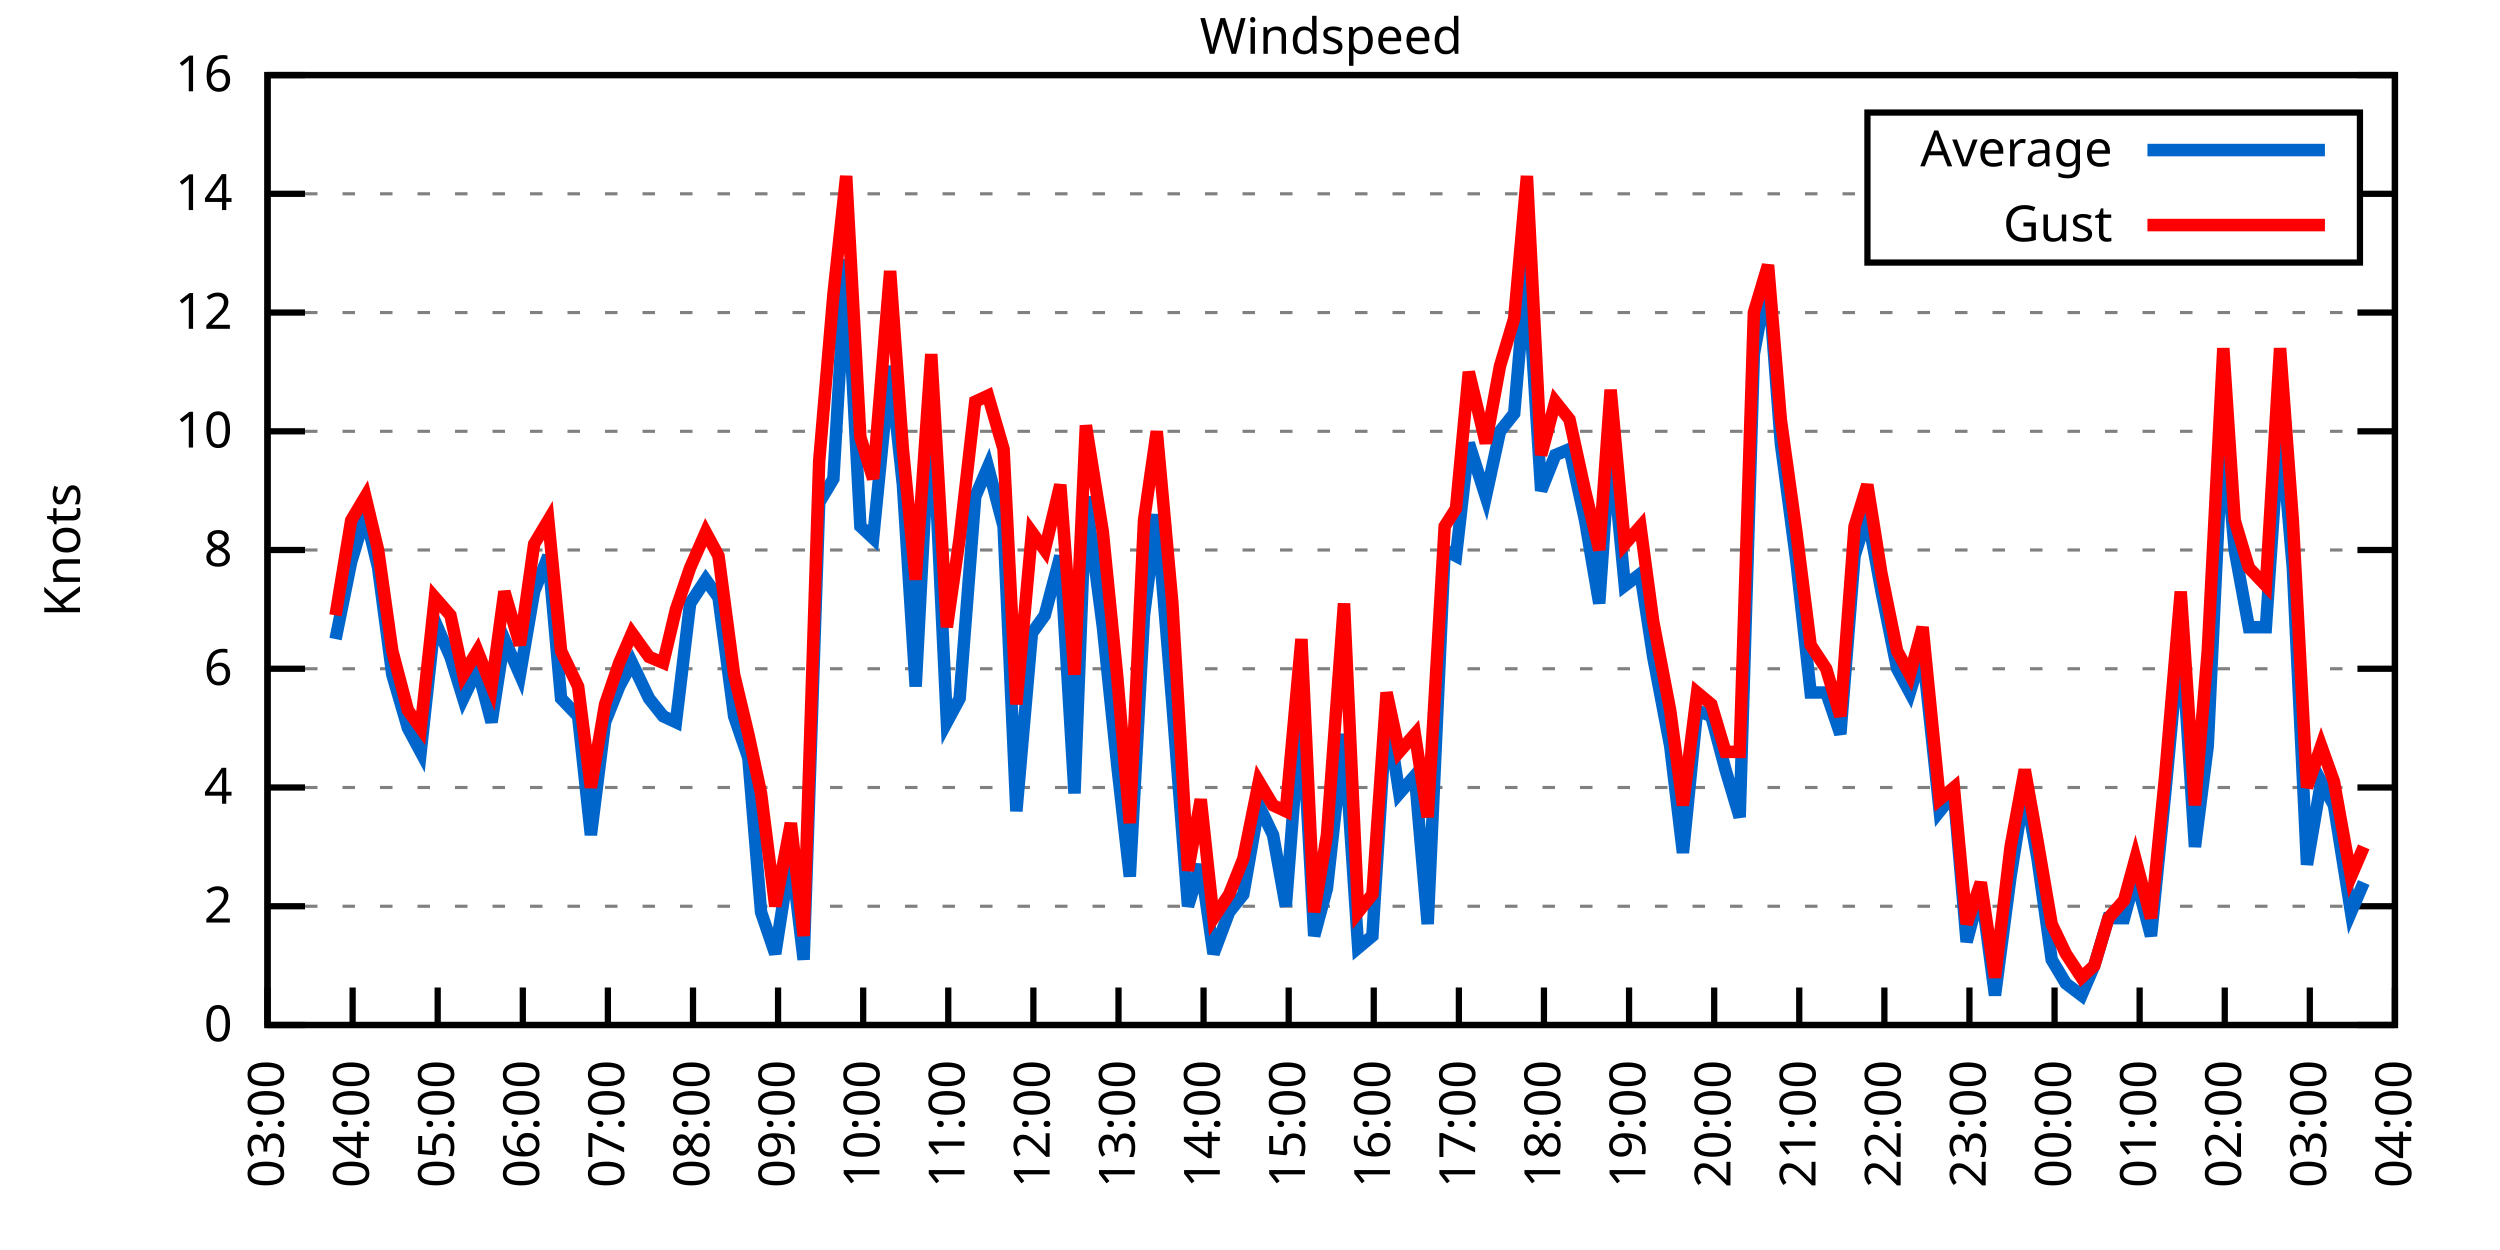
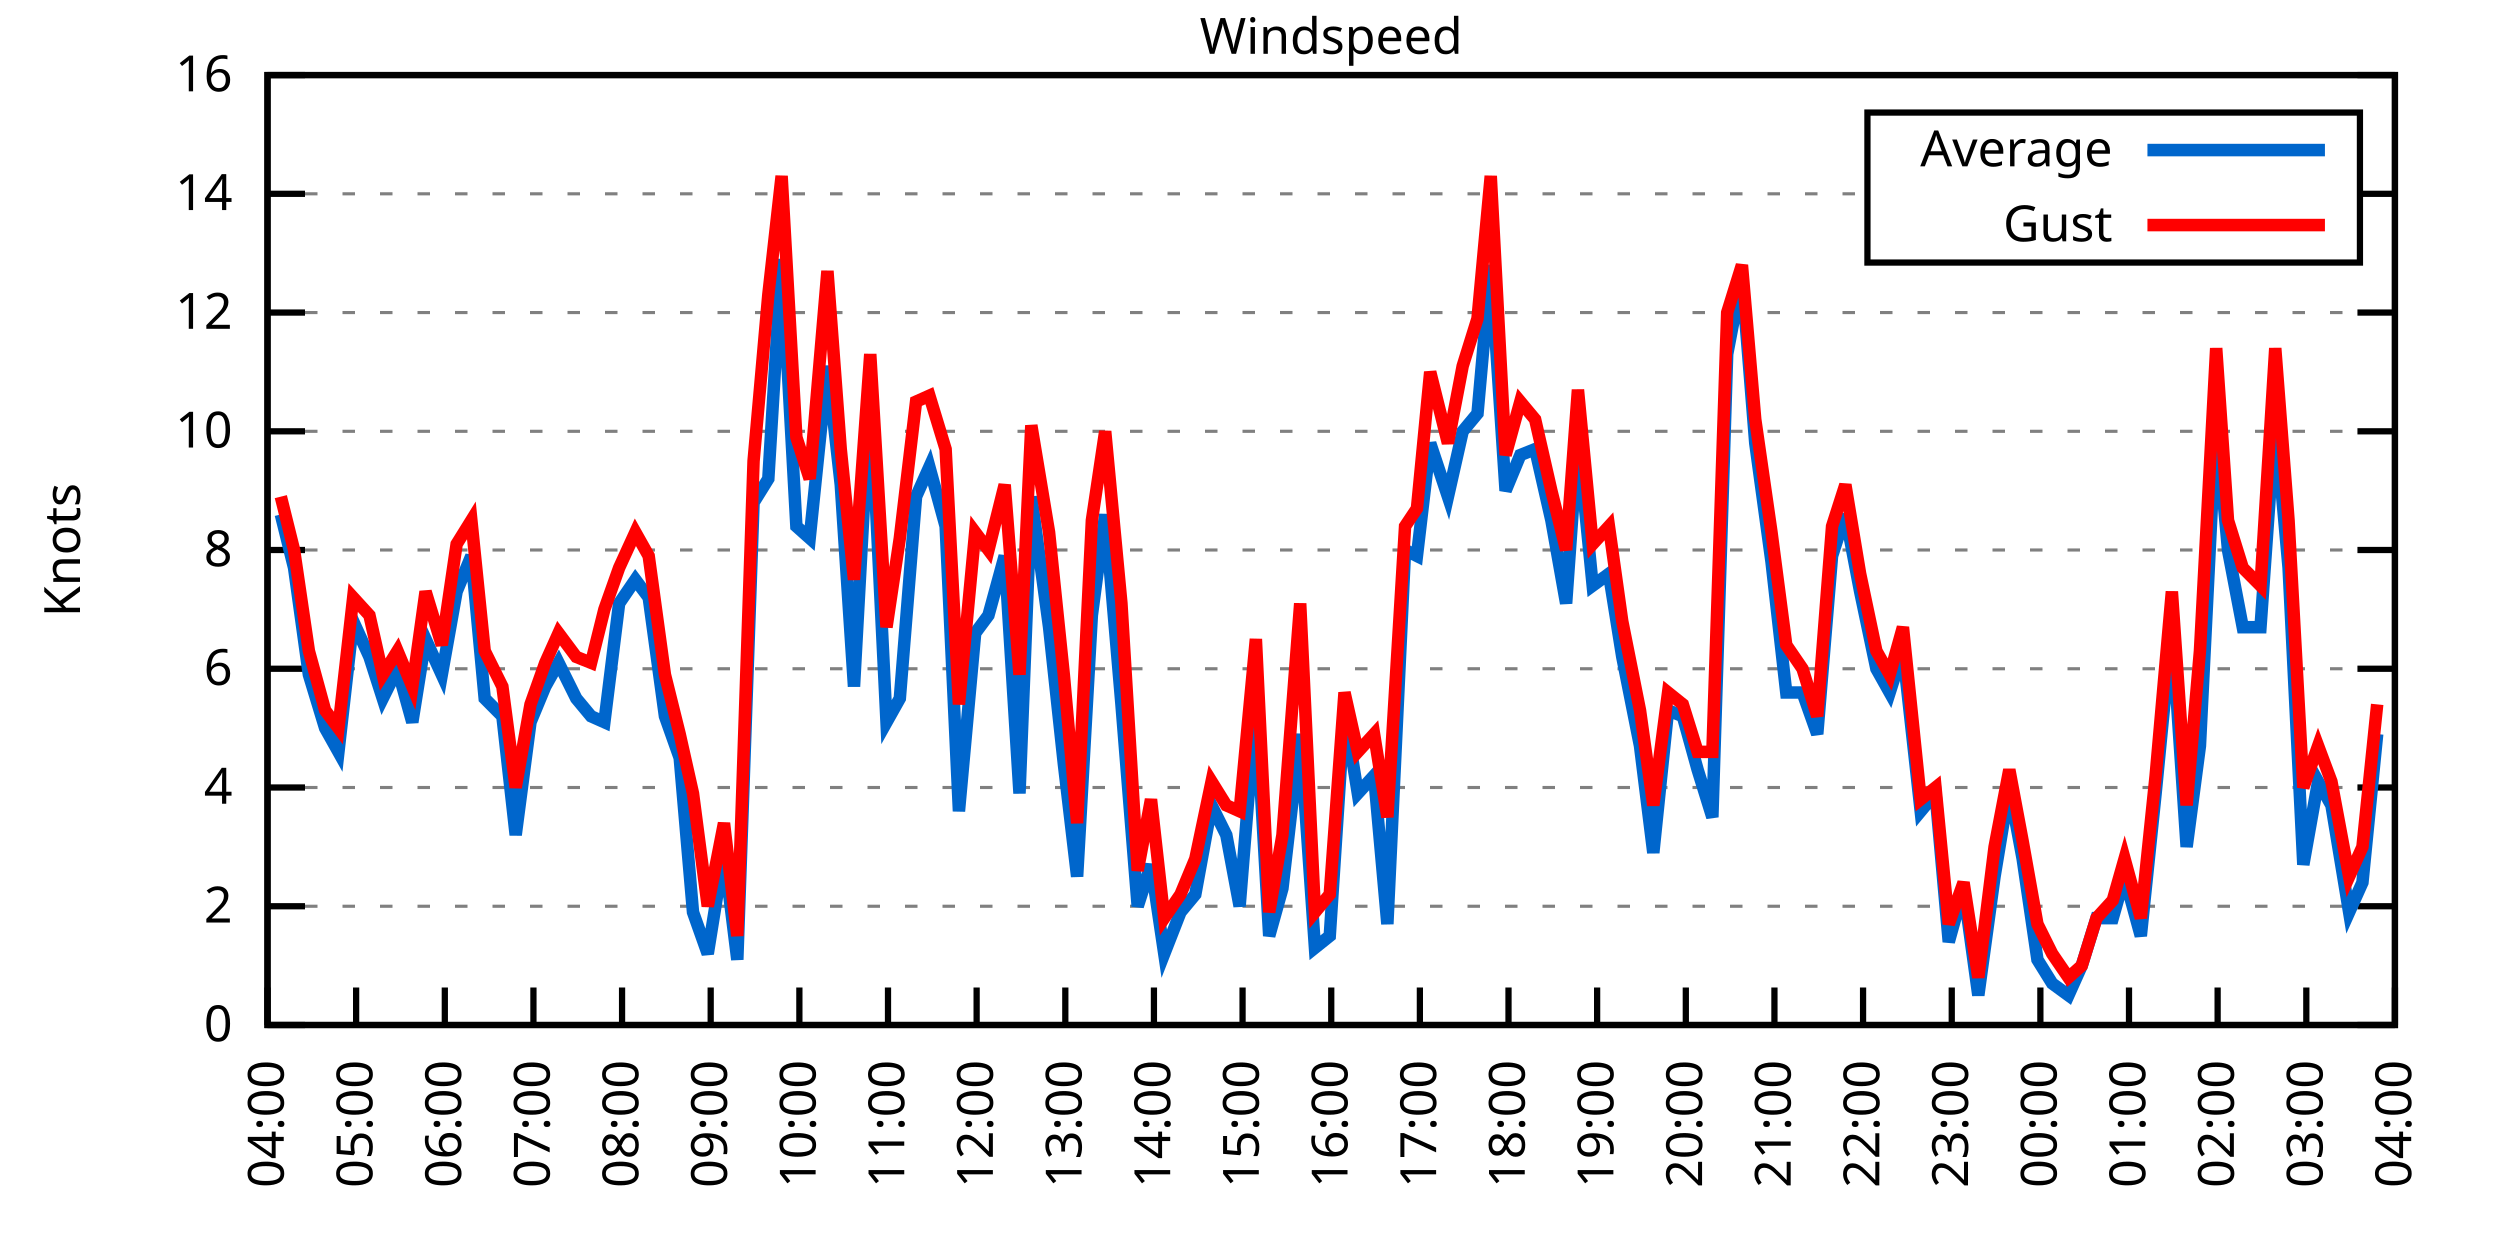
<svg xmlns="http://www.w3.org/2000/svg" xmlns:xlink="http://www.w3.org/1999/xlink" width="400" height="200" viewBox="0 0 400 200">
  <g id="gnuplot_canvas">
    <rect x="0" y="0" width="400" height="200" fill="none" />
    <defs>
      <circle id="gpDot" r="0.5" stroke-width="0.5" stroke="currentColor" />
      <path id="gpPt0" stroke-width="0.333" stroke="currentColor" d="M-1,0 h2 M0,-1 v2" />
      <path id="gpPt1" stroke-width="0.333" stroke="currentColor" d="M-1,-1 L1,1 M1,-1 L-1,1" />
      <path id="gpPt2" stroke-width="0.333" stroke="currentColor" d="M-1,0 L1,0 M0,-1 L0,1 M-1,-1 L1,1 M-1,1 L1,-1" />
      <rect id="gpPt3" stroke-width="0.333" stroke="currentColor" x="-1" y="-1" width="2" height="2" />
      <rect id="gpPt4" stroke-width="0.333" stroke="currentColor" fill="currentColor" x="-1" y="-1" width="2" height="2" />
      <circle id="gpPt5" stroke-width="0.333" stroke="currentColor" cx="0" cy="0" r="1" />
      <use xlink:href="#gpPt5" id="gpPt6" fill="currentColor" stroke="none" />
      <path id="gpPt7" stroke-width="0.333" stroke="currentColor" d="M0,-1.33 L-1.33,0.67 L1.33,0.67 z" />
      <use xlink:href="#gpPt7" id="gpPt8" fill="currentColor" stroke="none" />
      <use xlink:href="#gpPt7" id="gpPt9" stroke="currentColor" transform="rotate(180)" />
      <use xlink:href="#gpPt9" id="gpPt10" fill="currentColor" stroke="none" />
      <use xlink:href="#gpPt3" id="gpPt11" stroke="currentColor" transform="rotate(45)" />
      <use xlink:href="#gpPt11" id="gpPt12" fill="currentColor" stroke="none" />
      <path id="gpPt13" stroke-width="0.333" stroke="currentColor" d="M0,1.330 L1.265,0.411 L0.782,-1.067 L-0.782,-1.076 L-1.265,0.411 z" />
      <use xlink:href="#gpPt13" id="gpPt14" fill="currentColor" stroke="none" />
      <filter id="textbox" filterUnits="objectBoundingBox" x="0" y="0" height="1" width="1">
        <feFlood flood-color="white" flood-opacity="1" result="bgnd" />
        <feComposite in="SourceGraphic" in2="bgnd" operator="atop" />
      </filter>
      <filter id="greybox" filterUnits="objectBoundingBox" x="0" y="0" height="1" width="1">
        <feFlood flood-color="lightgrey" flood-opacity="1" result="grey" />
        <feComposite in="SourceGraphic" in2="grey" operator="atop" />
      </filter>
    </defs>
    <g fill="none" color="white" stroke="currentColor" stroke-width="1.00" stroke-linecap="butt" stroke-linejoin="miter">
</g>
    <g fill="none" color="black" stroke="currentColor" stroke-width="1.00" stroke-linecap="butt" stroke-linejoin="miter">
      <g stroke="none" shape-rendering="crispEdges">
        <polygon fill="rgb(255, 255, 255)" points="42.80,164.00 383.18,164.00 383.18,12.02 42.80,12.02 " />
      </g>
    </g>
    <g fill="none" color="black" stroke="currentColor" stroke-width="1.00" stroke-linecap="butt" stroke-linejoin="miter">
</g>
    <g fill="none" color="black" stroke="black" stroke-width="0.50" stroke-linecap="butt" stroke-linejoin="miter">
</g>
    <g fill="none" color="gray" stroke="currentColor" stroke-width="0.50" stroke-linecap="butt" stroke-linejoin="miter">
      <path stroke="gray" stroke-dasharray="2,4" class="gridline" d="M42.80,164.00 L383.19,164.00  " />
    </g>
    <g fill="none" color="gray" stroke="gray" stroke-width="1.00" stroke-linecap="butt" stroke-linejoin="miter">
</g>
    <g fill="none" color="black" stroke="currentColor" stroke-width="1.00" stroke-linecap="butt" stroke-linejoin="miter">
      <path stroke="black" d="M42.80,164.00 L48.80,164.00 M383.19,164.00 L377.19,164.00  " />
      <g transform="translate(37.20,166.60)" stroke="none" fill="black" font-family="Sans" font-size="8.00" text-anchor="end">
        <text>
          <tspan font-family="Sans"> 0</tspan>
        </text>
      </g>
    </g>
    <g fill="none" color="black" stroke="currentColor" stroke-width="1.00" stroke-linecap="butt" stroke-linejoin="miter">
</g>
    <g fill="none" color="black" stroke="black" stroke-width="0.50" stroke-linecap="butt" stroke-linejoin="miter">
</g>
    <g fill="none" color="gray" stroke="currentColor" stroke-width="0.50" stroke-linecap="butt" stroke-linejoin="miter">
      <path stroke="gray" stroke-dasharray="2,4" class="gridline" d="M42.80,145.00 L383.19,145.00  " />
    </g>
    <g fill="none" color="gray" stroke="gray" stroke-width="1.00" stroke-linecap="butt" stroke-linejoin="miter">
</g>
    <g fill="none" color="black" stroke="currentColor" stroke-width="1.00" stroke-linecap="butt" stroke-linejoin="miter">
      <path stroke="black" d="M42.80,145.00 L48.80,145.00 M383.19,145.00 L377.19,145.00  " />
      <g transform="translate(37.20,147.60)" stroke="none" fill="black" font-family="Sans" font-size="8.00" text-anchor="end">
        <text>
          <tspan font-family="Sans"> 2</tspan>
        </text>
      </g>
    </g>
    <g fill="none" color="black" stroke="currentColor" stroke-width="1.00" stroke-linecap="butt" stroke-linejoin="miter">
</g>
    <g fill="none" color="black" stroke="black" stroke-width="0.50" stroke-linecap="butt" stroke-linejoin="miter">
</g>
    <g fill="none" color="gray" stroke="currentColor" stroke-width="0.50" stroke-linecap="butt" stroke-linejoin="miter">
      <path stroke="gray" stroke-dasharray="2,4" class="gridline" d="M42.80,126.00 L383.19,126.00  " />
    </g>
    <g fill="none" color="gray" stroke="gray" stroke-width="1.00" stroke-linecap="butt" stroke-linejoin="miter">
</g>
    <g fill="none" color="black" stroke="currentColor" stroke-width="1.00" stroke-linecap="butt" stroke-linejoin="miter">
      <path stroke="black" d="M42.80,126.00 L48.80,126.00 M383.19,126.00 L377.19,126.00  " />
      <g transform="translate(37.20,128.60)" stroke="none" fill="black" font-family="Sans" font-size="8.00" text-anchor="end">
        <text>
          <tspan font-family="Sans"> 4</tspan>
        </text>
      </g>
    </g>
    <g fill="none" color="black" stroke="currentColor" stroke-width="1.00" stroke-linecap="butt" stroke-linejoin="miter">
</g>
    <g fill="none" color="black" stroke="black" stroke-width="0.50" stroke-linecap="butt" stroke-linejoin="miter">
</g>
    <g fill="none" color="gray" stroke="currentColor" stroke-width="0.50" stroke-linecap="butt" stroke-linejoin="miter">
      <path stroke="gray" stroke-dasharray="2,4" class="gridline" d="M42.80,107.00 L383.19,107.00  " />
    </g>
    <g fill="none" color="gray" stroke="gray" stroke-width="1.00" stroke-linecap="butt" stroke-linejoin="miter">
</g>
    <g fill="none" color="black" stroke="currentColor" stroke-width="1.00" stroke-linecap="butt" stroke-linejoin="miter">
      <path stroke="black" d="M42.80,107.00 L48.80,107.00 M383.19,107.00 L377.19,107.00  " />
      <g transform="translate(37.20,109.60)" stroke="none" fill="black" font-family="Sans" font-size="8.00" text-anchor="end">
        <text>
          <tspan font-family="Sans"> 6</tspan>
        </text>
      </g>
    </g>
    <g fill="none" color="black" stroke="currentColor" stroke-width="1.00" stroke-linecap="butt" stroke-linejoin="miter">
</g>
    <g fill="none" color="black" stroke="black" stroke-width="0.50" stroke-linecap="butt" stroke-linejoin="miter">
</g>
    <g fill="none" color="gray" stroke="currentColor" stroke-width="0.50" stroke-linecap="butt" stroke-linejoin="miter">
      <path stroke="gray" stroke-dasharray="2,4" class="gridline" d="M42.80,88.00 L383.19,88.00  " />
    </g>
    <g fill="none" color="gray" stroke="gray" stroke-width="1.00" stroke-linecap="butt" stroke-linejoin="miter">
</g>
    <g fill="none" color="black" stroke="currentColor" stroke-width="1.00" stroke-linecap="butt" stroke-linejoin="miter">
      <path stroke="black" d="M42.80,88.00 L48.80,88.00 M383.19,88.00 L377.19,88.00  " />
      <g transform="translate(37.20,90.60)" stroke="none" fill="black" font-family="Sans" font-size="8.00" text-anchor="end">
        <text>
          <tspan font-family="Sans"> 8</tspan>
        </text>
      </g>
    </g>
    <g fill="none" color="black" stroke="currentColor" stroke-width="1.00" stroke-linecap="butt" stroke-linejoin="miter">
</g>
    <g fill="none" color="black" stroke="black" stroke-width="0.50" stroke-linecap="butt" stroke-linejoin="miter">
</g>
    <g fill="none" color="gray" stroke="currentColor" stroke-width="0.50" stroke-linecap="butt" stroke-linejoin="miter">
      <path stroke="gray" stroke-dasharray="2,4" class="gridline" d="M42.80,69.01 L383.19,69.01  " />
    </g>
    <g fill="none" color="gray" stroke="gray" stroke-width="1.00" stroke-linecap="butt" stroke-linejoin="miter">
</g>
    <g fill="none" color="black" stroke="currentColor" stroke-width="1.00" stroke-linecap="butt" stroke-linejoin="miter">
      <path stroke="black" d="M42.80,69.01 L48.80,69.01 M383.19,69.01 L377.19,69.01  " />
      <g transform="translate(37.20,71.61)" stroke="none" fill="black" font-family="Sans" font-size="8.00" text-anchor="end">
        <text>
          <tspan font-family="Sans"> 10</tspan>
        </text>
      </g>
    </g>
    <g fill="none" color="black" stroke="currentColor" stroke-width="1.00" stroke-linecap="butt" stroke-linejoin="miter">
</g>
    <g fill="none" color="black" stroke="black" stroke-width="0.50" stroke-linecap="butt" stroke-linejoin="miter">
</g>
    <g fill="none" color="gray" stroke="currentColor" stroke-width="0.50" stroke-linecap="butt" stroke-linejoin="miter">
      <path stroke="gray" stroke-dasharray="2,4" class="gridline" d="M42.80,50.01 L383.19,50.01  " />
    </g>
    <g fill="none" color="gray" stroke="gray" stroke-width="1.00" stroke-linecap="butt" stroke-linejoin="miter">
</g>
    <g fill="none" color="black" stroke="currentColor" stroke-width="1.00" stroke-linecap="butt" stroke-linejoin="miter">
      <path stroke="black" d="M42.80,50.01 L48.80,50.01 M383.19,50.01 L377.19,50.01  " />
      <g transform="translate(37.20,52.61)" stroke="none" fill="black" font-family="Sans" font-size="8.00" text-anchor="end">
        <text>
          <tspan font-family="Sans"> 12</tspan>
        </text>
      </g>
    </g>
    <g fill="none" color="black" stroke="currentColor" stroke-width="1.00" stroke-linecap="butt" stroke-linejoin="miter">
</g>
    <g fill="none" color="black" stroke="black" stroke-width="0.50" stroke-linecap="butt" stroke-linejoin="miter">
</g>
    <g fill="none" color="gray" stroke="currentColor" stroke-width="0.50" stroke-linecap="butt" stroke-linejoin="miter">
      <path stroke="gray" stroke-dasharray="2,4" class="gridline" d="M42.80,31.01 L298.79,31.01 M377.59,31.01 L383.19,31.01  " />
    </g>
    <g fill="none" color="gray" stroke="gray" stroke-width="1.00" stroke-linecap="butt" stroke-linejoin="miter">
</g>
    <g fill="none" color="black" stroke="currentColor" stroke-width="1.00" stroke-linecap="butt" stroke-linejoin="miter">
      <path stroke="black" d="M42.80,31.01 L48.80,31.01 M383.19,31.01 L377.19,31.01  " />
      <g transform="translate(37.20,33.61)" stroke="none" fill="black" font-family="Sans" font-size="8.00" text-anchor="end">
        <text>
          <tspan font-family="Sans"> 14</tspan>
        </text>
      </g>
    </g>
    <g fill="none" color="black" stroke="currentColor" stroke-width="1.00" stroke-linecap="butt" stroke-linejoin="miter">
</g>
    <g fill="none" color="black" stroke="black" stroke-width="0.50" stroke-linecap="butt" stroke-linejoin="miter">
</g>
    <g fill="none" color="gray" stroke="currentColor" stroke-width="0.50" stroke-linecap="butt" stroke-linejoin="miter">
      <path stroke="gray" stroke-dasharray="2,4" class="gridline" d="M42.80,12.01 L383.19,12.01  " />
    </g>
    <g fill="none" color="gray" stroke="gray" stroke-width="1.00" stroke-linecap="butt" stroke-linejoin="miter">
</g>
    <g fill="none" color="black" stroke="currentColor" stroke-width="1.00" stroke-linecap="butt" stroke-linejoin="miter">
      <path stroke="black" d="M42.80,12.01 L48.80,12.01 M383.19,12.01 L377.19,12.01  " />
      <g transform="translate(37.20,14.61)" stroke="none" fill="black" font-family="Sans" font-size="8.00" text-anchor="end">
        <text>
          <tspan font-family="Sans"> 16</tspan>
        </text>
      </g>
    </g>
    <g fill="none" color="black" stroke="currentColor" stroke-width="1.00" stroke-linecap="butt" stroke-linejoin="miter">
      <path stroke="black" d="M42.80,164.00 L42.80,158.00  " />
      <g transform="translate(45.40,169.60) rotate(270.00)" stroke="none" fill="black" font-family="Sans" font-size="8.00" text-anchor="end">
        <text>
-           <tspan font-family="Sans">03:00</tspan>
-         </text>
-       </g>
-     </g>
-     <g fill="none" color="black" stroke="currentColor" stroke-width="1.00" stroke-linecap="butt" stroke-linejoin="miter">
-       <path stroke="black" d="M56.42,164.00 L56.42,158.00  " />
-       <g transform="translate(59.02,169.60) rotate(270.00)" stroke="none" fill="black" font-family="Sans" font-size="8.00" text-anchor="end">
-         <text>
          <tspan font-family="Sans">04:00</tspan>
        </text>
      </g>
    </g>
    <g fill="none" color="black" stroke="currentColor" stroke-width="1.00" stroke-linecap="butt" stroke-linejoin="miter">
-       <path stroke="black" d="M70.03,164.00 L70.03,158.00  " />
-       <g transform="translate(72.63,169.60) rotate(270.00)" stroke="none" fill="black" font-family="Sans" font-size="8.00" text-anchor="end">
+       <path stroke="black" d="M56.98,164.00 L56.98,158.00  " />
+       <g transform="translate(59.58,169.60) rotate(270.00)" stroke="none" fill="black" font-family="Sans" font-size="8.00" text-anchor="end">
        <text>
          <tspan font-family="Sans">05:00</tspan>
        </text>
      </g>
    </g>
    <g fill="none" color="black" stroke="currentColor" stroke-width="1.00" stroke-linecap="butt" stroke-linejoin="miter">
-       <path stroke="black" d="M83.65,164.00 L83.65,158.00  " />
-       <g transform="translate(86.25,169.60) rotate(270.00)" stroke="none" fill="black" font-family="Sans" font-size="8.00" text-anchor="end">
+       <path stroke="black" d="M71.17,164.00 L71.17,158.00  " />
+       <g transform="translate(73.77,169.60) rotate(270.00)" stroke="none" fill="black" font-family="Sans" font-size="8.00" text-anchor="end">
        <text>
          <tspan font-family="Sans">06:00</tspan>
        </text>
      </g>
    </g>
    <g fill="none" color="black" stroke="currentColor" stroke-width="1.00" stroke-linecap="butt" stroke-linejoin="miter">
-       <path stroke="black" d="M97.26,164.00 L97.26,158.00  " />
-       <g transform="translate(99.86,169.60) rotate(270.00)" stroke="none" fill="black" font-family="Sans" font-size="8.00" text-anchor="end">
+       <path stroke="black" d="M85.35,164.00 L85.35,158.00  " />
+       <g transform="translate(87.95,169.60) rotate(270.00)" stroke="none" fill="black" font-family="Sans" font-size="8.00" text-anchor="end">
        <text>
          <tspan font-family="Sans">07:00</tspan>
        </text>
      </g>
    </g>
    <g fill="none" color="black" stroke="currentColor" stroke-width="1.00" stroke-linecap="butt" stroke-linejoin="miter">
-       <path stroke="black" d="M110.88,164.00 L110.88,158.00  " />
-       <g transform="translate(113.48,169.60) rotate(270.00)" stroke="none" fill="black" font-family="Sans" font-size="8.00" text-anchor="end">
+       <path stroke="black" d="M99.53,164.00 L99.53,158.00  " />
+       <g transform="translate(102.13,169.60) rotate(270.00)" stroke="none" fill="black" font-family="Sans" font-size="8.00" text-anchor="end">
        <text>
          <tspan font-family="Sans">08:00</tspan>
        </text>
      </g>
    </g>
    <g fill="none" color="black" stroke="currentColor" stroke-width="1.00" stroke-linecap="butt" stroke-linejoin="miter">
-       <path stroke="black" d="M124.49,164.00 L124.49,158.00  " />
-       <g transform="translate(127.09,169.60) rotate(270.00)" stroke="none" fill="black" font-family="Sans" font-size="8.00" text-anchor="end">
+       <path stroke="black" d="M113.71,164.00 L113.71,158.00  " />
+       <g transform="translate(116.31,169.60) rotate(270.00)" stroke="none" fill="black" font-family="Sans" font-size="8.00" text-anchor="end">
        <text>
          <tspan font-family="Sans">09:00</tspan>
        </text>
      </g>
    </g>
    <g fill="none" color="black" stroke="currentColor" stroke-width="1.00" stroke-linecap="butt" stroke-linejoin="miter">
-       <path stroke="black" d="M138.11,164.00 L138.11,158.00  " />
-       <g transform="translate(140.71,169.60) rotate(270.00)" stroke="none" fill="black" font-family="Sans" font-size="8.00" text-anchor="end">
+       <path stroke="black" d="M127.90,164.00 L127.90,158.00  " />
+       <g transform="translate(130.50,169.60) rotate(270.00)" stroke="none" fill="black" font-family="Sans" font-size="8.00" text-anchor="end">
        <text>
          <tspan font-family="Sans">10:00</tspan>
        </text>
      </g>
    </g>
    <g fill="none" color="black" stroke="currentColor" stroke-width="1.00" stroke-linecap="butt" stroke-linejoin="miter">
-       <path stroke="black" d="M151.72,164.00 L151.72,158.00  " />
-       <g transform="translate(154.32,169.60) rotate(270.00)" stroke="none" fill="black" font-family="Sans" font-size="8.00" text-anchor="end">
+       <path stroke="black" d="M142.08,164.00 L142.08,158.00  " />
+       <g transform="translate(144.68,169.60) rotate(270.00)" stroke="none" fill="black" font-family="Sans" font-size="8.00" text-anchor="end">
        <text>
          <tspan font-family="Sans">11:00</tspan>
        </text>
      </g>
    </g>
    <g fill="none" color="black" stroke="currentColor" stroke-width="1.00" stroke-linecap="butt" stroke-linejoin="miter">
-       <path stroke="black" d="M165.34,164.00 L165.34,158.00  " />
-       <g transform="translate(167.94,169.60) rotate(270.00)" stroke="none" fill="black" font-family="Sans" font-size="8.00" text-anchor="end">
+       <path stroke="black" d="M156.26,164.00 L156.26,158.00  " />
+       <g transform="translate(158.86,169.60) rotate(270.00)" stroke="none" fill="black" font-family="Sans" font-size="8.00" text-anchor="end">
        <text>
          <tspan font-family="Sans">12:00</tspan>
        </text>
      </g>
    </g>
    <g fill="none" color="black" stroke="currentColor" stroke-width="1.00" stroke-linecap="butt" stroke-linejoin="miter">
-       <path stroke="black" d="M178.96,164.00 L178.96,158.00  " />
-       <g transform="translate(181.56,169.60) rotate(270.00)" stroke="none" fill="black" font-family="Sans" font-size="8.00" text-anchor="end">
+       <path stroke="black" d="M170.45,164.00 L170.45,158.00  " />
+       <g transform="translate(173.05,169.60) rotate(270.00)" stroke="none" fill="black" font-family="Sans" font-size="8.00" text-anchor="end">
        <text>
          <tspan font-family="Sans">13:00</tspan>
        </text>
      </g>
    </g>
    <g fill="none" color="black" stroke="currentColor" stroke-width="1.00" stroke-linecap="butt" stroke-linejoin="miter">
-       <path stroke="black" d="M192.57,164.00 L192.57,158.00  " />
-       <g transform="translate(195.17,169.60) rotate(270.00)" stroke="none" fill="black" font-family="Sans" font-size="8.00" text-anchor="end">
+       <path stroke="black" d="M184.63,164.00 L184.63,158.00  " />
+       <g transform="translate(187.23,169.60) rotate(270.00)" stroke="none" fill="black" font-family="Sans" font-size="8.00" text-anchor="end">
        <text>
          <tspan font-family="Sans">14:00</tspan>
        </text>
      </g>
    </g>
    <g fill="none" color="black" stroke="currentColor" stroke-width="1.00" stroke-linecap="butt" stroke-linejoin="miter">
-       <path stroke="black" d="M206.19,164.00 L206.19,158.00  " />
-       <g transform="translate(208.79,169.60) rotate(270.00)" stroke="none" fill="black" font-family="Sans" font-size="8.00" text-anchor="end">
+       <path stroke="black" d="M198.81,164.00 L198.81,158.00  " />
+       <g transform="translate(201.41,169.60) rotate(270.00)" stroke="none" fill="black" font-family="Sans" font-size="8.00" text-anchor="end">
        <text>
          <tspan font-family="Sans">15:00</tspan>
        </text>
      </g>
    </g>
    <g fill="none" color="black" stroke="currentColor" stroke-width="1.00" stroke-linecap="butt" stroke-linejoin="miter">
-       <path stroke="black" d="M219.80,164.00 L219.80,158.00  " />
-       <g transform="translate(222.40,169.60) rotate(270.00)" stroke="none" fill="black" font-family="Sans" font-size="8.00" text-anchor="end">
+       <path stroke="black" d="M213.00,164.00 L213.00,158.00  " />
+       <g transform="translate(215.60,169.60) rotate(270.00)" stroke="none" fill="black" font-family="Sans" font-size="8.00" text-anchor="end">
        <text>
          <tspan font-family="Sans">16:00</tspan>
        </text>
      </g>
    </g>
    <g fill="none" color="black" stroke="currentColor" stroke-width="1.00" stroke-linecap="butt" stroke-linejoin="miter">
-       <path stroke="black" d="M233.42,164.00 L233.42,158.00  " />
-       <g transform="translate(236.02,169.60) rotate(270.00)" stroke="none" fill="black" font-family="Sans" font-size="8.00" text-anchor="end">
+       <path stroke="black" d="M227.18,164.00 L227.18,158.00  " />
+       <g transform="translate(229.78,169.60) rotate(270.00)" stroke="none" fill="black" font-family="Sans" font-size="8.00" text-anchor="end">
        <text>
          <tspan font-family="Sans">17:00</tspan>
        </text>
      </g>
    </g>
    <g fill="none" color="black" stroke="currentColor" stroke-width="1.00" stroke-linecap="butt" stroke-linejoin="miter">
-       <path stroke="black" d="M247.03,164.00 L247.03,158.00  " />
-       <g transform="translate(249.63,169.60) rotate(270.00)" stroke="none" fill="black" font-family="Sans" font-size="8.00" text-anchor="end">
+       <path stroke="black" d="M241.36,164.00 L241.36,158.00  " />
+       <g transform="translate(243.96,169.60) rotate(270.00)" stroke="none" fill="black" font-family="Sans" font-size="8.00" text-anchor="end">
        <text>
          <tspan font-family="Sans">18:00</tspan>
        </text>
      </g>
    </g>
    <g fill="none" color="black" stroke="currentColor" stroke-width="1.00" stroke-linecap="butt" stroke-linejoin="miter">
-       <path stroke="black" d="M260.65,164.00 L260.65,158.00  " />
-       <g transform="translate(263.25,169.60) rotate(270.00)" stroke="none" fill="black" font-family="Sans" font-size="8.00" text-anchor="end">
+       <path stroke="black" d="M255.54,164.00 L255.54,158.00  " />
+       <g transform="translate(258.14,169.60) rotate(270.00)" stroke="none" fill="black" font-family="Sans" font-size="8.00" text-anchor="end">
        <text>
          <tspan font-family="Sans">19:00</tspan>
        </text>
      </g>
    </g>
    <g fill="none" color="black" stroke="currentColor" stroke-width="1.00" stroke-linecap="butt" stroke-linejoin="miter">
-       <path stroke="black" d="M274.27,164.00 L274.27,158.00  " />
-       <g transform="translate(276.87,169.60) rotate(270.00)" stroke="none" fill="black" font-family="Sans" font-size="8.00" text-anchor="end">
+       <path stroke="black" d="M269.73,164.00 L269.73,158.00  " />
+       <g transform="translate(272.33,169.60) rotate(270.00)" stroke="none" fill="black" font-family="Sans" font-size="8.00" text-anchor="end">
        <text>
          <tspan font-family="Sans">20:00</tspan>
        </text>
      </g>
    </g>
    <g fill="none" color="black" stroke="currentColor" stroke-width="1.00" stroke-linecap="butt" stroke-linejoin="miter">
-       <path stroke="black" d="M287.88,164.00 L287.88,158.00  " />
-       <g transform="translate(290.48,169.60) rotate(270.00)" stroke="none" fill="black" font-family="Sans" font-size="8.00" text-anchor="end">
+       <path stroke="black" d="M283.91,164.00 L283.91,158.00  " />
+       <g transform="translate(286.51,169.60) rotate(270.00)" stroke="none" fill="black" font-family="Sans" font-size="8.00" text-anchor="end">
        <text>
          <tspan font-family="Sans">21:00</tspan>
        </text>
      </g>
    </g>
    <g fill="none" color="black" stroke="currentColor" stroke-width="1.00" stroke-linecap="butt" stroke-linejoin="miter">
-       <path stroke="black" d="M301.50,164.00 L301.50,158.00  " />
-       <g transform="translate(304.10,169.60) rotate(270.00)" stroke="none" fill="black" font-family="Sans" font-size="8.00" text-anchor="end">
+       <path stroke="black" d="M298.09,164.00 L298.09,158.00  " />
+       <g transform="translate(300.69,169.60) rotate(270.00)" stroke="none" fill="black" font-family="Sans" font-size="8.00" text-anchor="end">
        <text>
          <tspan font-family="Sans">22:00</tspan>
        </text>
      </g>
    </g>
    <g fill="none" color="black" stroke="currentColor" stroke-width="1.00" stroke-linecap="butt" stroke-linejoin="miter">
-       <path stroke="black" d="M315.11,164.00 L315.11,158.00  " />
-       <g transform="translate(317.71,169.60) rotate(270.00)" stroke="none" fill="black" font-family="Sans" font-size="8.00" text-anchor="end">
+       <path stroke="black" d="M312.28,164.00 L312.28,158.00  " />
+       <g transform="translate(314.88,169.60) rotate(270.00)" stroke="none" fill="black" font-family="Sans" font-size="8.00" text-anchor="end">
        <text>
          <tspan font-family="Sans">23:00</tspan>
        </text>
      </g>
    </g>
    <g fill="none" color="black" stroke="currentColor" stroke-width="1.00" stroke-linecap="butt" stroke-linejoin="miter">
-       <path stroke="black" d="M328.73,164.00 L328.73,158.00  " />
-       <g transform="translate(331.33,169.60) rotate(270.00)" stroke="none" fill="black" font-family="Sans" font-size="8.00" text-anchor="end">
+       <path stroke="black" d="M326.46,164.00 L326.46,158.00  " />
+       <g transform="translate(329.06,169.60) rotate(270.00)" stroke="none" fill="black" font-family="Sans" font-size="8.00" text-anchor="end">
        <text>
          <tspan font-family="Sans">00:00</tspan>
        </text>
      </g>
    </g>
    <g fill="none" color="black" stroke="currentColor" stroke-width="1.00" stroke-linecap="butt" stroke-linejoin="miter">
-       <path stroke="black" d="M342.34,164.00 L342.34,158.00  " />
-       <g transform="translate(344.94,169.60) rotate(270.00)" stroke="none" fill="black" font-family="Sans" font-size="8.00" text-anchor="end">
+       <path stroke="black" d="M340.64,164.00 L340.64,158.00  " />
+       <g transform="translate(343.24,169.60) rotate(270.00)" stroke="none" fill="black" font-family="Sans" font-size="8.00" text-anchor="end">
        <text>
          <tspan font-family="Sans">01:00</tspan>
        </text>
      </g>
    </g>
    <g fill="none" color="black" stroke="currentColor" stroke-width="1.00" stroke-linecap="butt" stroke-linejoin="miter">
-       <path stroke="black" d="M355.96,164.00 L355.96,158.00  " />
-       <g transform="translate(358.56,169.60) rotate(270.00)" stroke="none" fill="black" font-family="Sans" font-size="8.00" text-anchor="end">
+       <path stroke="black" d="M354.82,164.00 L354.82,158.00  " />
+       <g transform="translate(357.42,169.60) rotate(270.00)" stroke="none" fill="black" font-family="Sans" font-size="8.00" text-anchor="end">
        <text>
          <tspan font-family="Sans">02:00</tspan>
        </text>
      </g>
    </g>
    <g fill="none" color="black" stroke="currentColor" stroke-width="1.00" stroke-linecap="butt" stroke-linejoin="miter">
-       <path stroke="black" d="M369.57,164.00 L369.57,158.00  " />
-       <g transform="translate(372.17,169.60) rotate(270.00)" stroke="none" fill="black" font-family="Sans" font-size="8.00" text-anchor="end">
+       <path stroke="black" d="M369.01,164.00 L369.01,158.00  " />
+       <g transform="translate(371.61,169.60) rotate(270.00)" stroke="none" fill="black" font-family="Sans" font-size="8.00" text-anchor="end">
        <text>
          <tspan font-family="Sans">03:00</tspan>
        </text>
      </g>
    </g>
    <g fill="none" color="black" stroke="currentColor" stroke-width="1.00" stroke-linecap="butt" stroke-linejoin="miter">
      <path stroke="black" d="M383.19,164.00 L383.19,158.00  " />
      <g transform="translate(385.79,169.60) rotate(270.00)" stroke="none" fill="black" font-family="Sans" font-size="8.00" text-anchor="end">
        <text>
          <tspan font-family="Sans">04:00</tspan>
        </text>
      </g>
    </g>
    <g fill="none" color="black" stroke="currentColor" stroke-width="1.00" stroke-linecap="butt" stroke-linejoin="miter">
</g>
    <g fill="none" color="black" stroke="currentColor" stroke-width="1.00" stroke-linecap="butt" stroke-linejoin="miter">
      <path stroke="black" d="M42.80,12.01 L42.80,164.00 L383.19,164.00 L383.19,12.01 L42.80,12.01 Z  " />
    </g>
    <g fill="none" color="black" stroke="currentColor" stroke-width="1.00" stroke-linecap="butt" stroke-linejoin="miter">
</g>
    <g fill="none" color="black" stroke="currentColor" stroke-width="1.00" stroke-linecap="butt" stroke-linejoin="miter">
      <path stroke="black" d="M298.79,42.01 L298.79,18.01 L377.59,18.01 L377.59,42.01 L298.79,42.01 Z  " />
    </g>
    <g id="Windspeed_plot_1">
      <g fill="none" color="white" stroke="black" stroke-width="2.00" stroke-linecap="butt" stroke-linejoin="miter">
</g>
      <g fill="none" color="black" stroke="currentColor" stroke-width="2.00" stroke-linecap="butt" stroke-linejoin="miter">
        <g transform="translate(337.99,26.61)" stroke="none" fill="black" font-family="Sans" font-size="8.00" text-anchor="end">
          <text>
            <tspan font-family="Sans">Average</tspan>
          </text>
        </g>
      </g>
      <g fill="none" color="black" stroke="currentColor" stroke-width="2.00" stroke-linecap="butt" stroke-linejoin="miter">
-         <path stroke="rgb(  0, 102, 204)" d="M343.59,24.01 L371.99,24.01 M53.69,102.25 L56.19,89.90 L58.46,82.31 L60.50,90.85 L62.77,107.95 L65.27,116.50   L67.31,120.30 L69.58,99.40 L72.07,105.10 L74.12,111.75 L76.39,107.00 L78.65,115.55 L80.70,102.25 L83.19,107.95   L85.46,94.65 L87.73,88.95 L89.77,111.75 L92.50,114.60 L94.54,133.60 L96.81,115.55 L99.08,109.85 L101.12,106.05   L103.84,111.75 L106.11,114.60 L108.15,115.55 L110.42,96.55 L112.92,92.75 L114.96,95.60 L117.46,114.60 L119.73,121.25   L121.77,145.95 L124.04,152.60 L126.54,136.45 L128.58,153.55 L131.07,80.41 L133.34,76.61 L135.39,41.46 L137.66,84.21   L139.70,86.11 L142.42,58.56 L144.46,77.56 L146.51,109.85 L149.00,62.36 L151.50,115.55 L153.54,111.75 L156.04,79.46   L158.08,74.71 L160.57,84.21 L162.62,129.80 L165.11,101.30 L167.16,98.45 L169.65,88.95 L171.92,126.95 L173.74,79.46   L176.46,100.35 L178.73,122.20 L180.77,140.25 L183.04,98.45 L185.08,82.31 L187.58,112.70 L190.08,145.00 L192.12,138.35   L194.16,152.60 L196.66,145.95 L198.93,143.10 L201.42,128.85 L203.69,133.60 L205.73,145.00 L208.23,112.70 L210.27,149.75   L212.31,142.15 L215.04,117.45 L217.31,151.65 L219.58,149.75 L221.85,113.65 L223.89,126.95 L226.38,124.10 L228.43,147.85   L231.15,88.00 L232.96,88.95 L235.01,70.91 L237.73,79.46 L240.00,69.01 L242.27,66.16 L244.31,42.41 L246.58,78.51   L248.85,72.81 L251.12,71.86 L253.61,83.26 L255.88,96.55 L257.70,69.96 L259.97,93.70 L262.47,91.80 L264.51,105.10   L267.23,119.35 L269.27,136.45 L271.54,113.65 L273.81,114.60 L276.08,123.15 L278.35,130.75 L280.62,56.66 L282.89,44.31   L284.93,70.91 L287.43,89.90 L289.70,110.80 L292.19,110.80 L294.46,117.45 L296.73,88.95 L298.77,82.31 L301.04,94.65   L303.54,107.00 L305.58,110.80 L307.62,104.15 L310.35,129.80 L312.62,126.95 L314.66,150.70 L316.93,142.15 L319.20,159.25   L321.69,140.25 L323.96,126.00 L326.00,137.40 L328.27,153.55 L330.54,157.35 L333.04,159.25 L335.08,154.50 L337.35,146.90   L339.85,146.90 L341.66,140.25 L344.16,149.75 L346.43,126.95 L348.92,100.35 L351.19,135.50 L353.24,119.35 L355.73,67.11   L357.55,88.00 L359.82,100.35 L362.54,100.35 L364.81,67.11 L366.85,90.85 L369.12,138.35 L371.39,125.05 L373.43,128.85   L376.16,145.95 L378.20,141.20  " />
+         <path stroke="rgb(  0, 102, 204)" d="M343.59,24.01 L371.99,24.01 M44.93,82.31 L47.05,90.85 L49.42,107.95 L52.02,116.50 L54.15,120.30 L56.51,99.40   L59.11,105.10 L61.24,111.75 L63.60,107.00 L65.97,115.55 L68.09,102.25 L70.69,107.95 L73.06,94.65 L75.42,88.95   L77.55,111.75 L80.38,114.60 L82.51,133.60 L84.88,115.55 L87.24,109.85 L89.37,106.05 L92.20,111.75 L94.57,114.60   L96.70,115.55 L99.06,96.55 L101.66,92.75 L103.79,95.60 L106.39,114.60 L108.75,121.25 L110.88,145.95 L113.24,152.60   L115.84,136.45 L117.97,153.55 L120.57,80.41 L122.93,76.61 L125.06,41.46 L127.42,84.21 L129.55,86.11 L132.39,58.56   L134.52,77.56 L136.64,109.85 L139.24,62.36 L141.84,115.55 L143.97,111.75 L146.57,79.46 L148.70,74.71 L151.30,84.21   L153.43,129.80 L156.03,101.30 L158.15,98.45 L160.75,88.95 L163.12,126.95 L165.01,79.46 L167.85,100.35 L170.21,122.20   L172.34,140.25 L174.70,98.45 L176.83,82.31 L179.43,112.70 L182.03,145.00 L184.16,138.35 L186.28,152.60 L188.88,145.95   L191.25,143.10 L193.85,128.85 L196.21,133.60 L198.34,145.00 L200.94,112.70 L203.07,149.75 L205.19,142.15 L208.03,117.45   L210.39,151.65 L212.76,149.75 L215.12,113.65 L217.25,126.95 L219.85,124.10 L221.98,147.85 L224.81,88.00 L226.71,88.95   L228.83,70.91 L231.67,79.46 L234.03,69.01 L236.40,66.16 L238.52,42.41 L240.89,78.51 L243.25,72.81 L245.62,71.86   L248.22,83.26 L250.58,96.55 L252.47,69.96 L254.83,93.70 L257.43,91.80 L259.56,105.10 L262.40,119.35 L264.53,136.45   L266.89,113.65 L269.25,114.60 L271.62,123.15 L273.98,130.75 L276.35,56.66 L278.71,44.31 L280.84,70.91 L283.44,89.90   L285.80,110.80 L288.40,110.80 L290.76,117.45 L293.13,88.95 L295.26,82.31 L297.62,94.65 L300.22,107.00 L302.35,110.80   L304.47,104.15 L307.31,129.80 L309.68,126.95 L311.80,150.70 L314.17,142.15 L316.53,159.25 L319.13,140.25 L321.49,126.00   L323.62,137.40 L325.99,153.55 L328.35,157.35 L330.95,159.25 L333.08,154.50 L335.44,146.90 L338.04,146.90 L339.93,140.25   L342.53,149.75 L344.90,126.95 L347.50,100.35 L349.86,135.50 L351.99,119.35 L354.59,67.11 L356.48,88.00 L358.84,100.35   L361.68,100.35 L364.04,67.11 L366.17,90.85 L368.53,138.35 L370.90,125.05 L373.03,128.85 L375.86,145.95 L377.99,141.20   L380.35,117.45  " />
      </g>
    </g>
    <g id="Windspeed_plot_2">
      <g fill="none" color="black" stroke="currentColor" stroke-width="2.00" stroke-linecap="butt" stroke-linejoin="miter">
        <g transform="translate(337.99,38.61)" stroke="none" fill="black" font-family="Sans" font-size="8.00" text-anchor="end">
          <text>
            <tspan font-family="Sans">Gust</tspan>
          </text>
        </g>
      </g>
      <g fill="none" color="black" stroke="currentColor" stroke-width="2.00" stroke-linecap="butt" stroke-linejoin="miter">
-         <path stroke="rgb(255,   0,   0)" d="M343.59,36.01 L371.99,36.01 M53.69,98.45 L56.19,83.26 L58.46,79.46 L60.50,88.00 L62.77,104.15 L65.27,113.65   L67.31,116.50 L69.58,95.60 L72.07,98.45 L74.12,107.95 L76.39,104.15 L78.65,109.85 L80.70,94.65 L83.19,103.20   L85.46,87.06 L87.73,83.26 L89.77,104.15 L92.50,109.85 L94.54,126.00 L96.81,112.70 L99.08,106.05 L101.12,101.30   L103.84,105.10 L106.11,106.05 L108.15,97.50 L110.42,90.85 L112.92,85.16 L114.96,88.95 L117.46,107.95 L119.73,117.45   L121.77,126.95 L124.04,145.00 L126.54,131.70 L128.58,149.75 L131.07,73.76 L133.34,47.16 L135.39,28.16 L137.66,69.96   L139.70,76.61 L142.42,43.36 L144.46,71.86 L146.51,92.75 L149.00,56.66 L151.50,100.35 L153.54,86.11 L156.04,64.26   L158.08,63.31 L160.57,71.86 L162.62,112.70 L165.11,85.16 L167.16,88.00 L169.65,77.56 L171.92,107.95 L173.74,68.06   L176.46,85.16 L178.73,107.95 L180.77,131.70 L183.04,83.26 L185.08,69.01 L187.58,96.55 L190.08,139.30 L192.12,127.90   L194.16,146.90 L196.66,143.10 L198.93,137.40 L201.42,125.05 L203.69,128.85 L205.73,129.80 L208.23,102.25 L210.27,145.95   L212.31,133.60 L215.04,96.55 L217.31,145.95 L219.58,143.10 L221.85,110.80 L223.89,120.30 L226.38,117.45 L228.43,130.75   L231.15,84.21 L232.96,81.36 L235.01,59.51 L237.73,70.91 L240.00,58.56 L242.27,50.96 L244.31,28.16 L246.58,72.81   L248.85,64.26 L251.12,67.11 L253.61,78.51 L255.88,88.00 L257.70,62.36 L259.97,87.06 L262.47,84.21 L264.51,99.40   L267.23,113.65 L269.27,128.85 L271.54,110.80 L273.81,112.70 L276.08,120.30 L278.35,120.30 L280.62,50.01 L282.89,42.41   L284.93,67.11 L287.43,85.16 L289.70,103.20 L292.19,107.00 L294.46,114.60 L296.73,84.21 L298.77,77.56 L301.04,91.80   L303.54,104.15 L305.58,107.95 L307.62,100.35 L310.35,127.90 L312.62,126.00 L314.66,147.85 L316.93,141.20 L319.20,156.40   L321.69,135.50 L323.96,123.15 L326.00,134.55 L328.27,147.85 L330.54,152.60 L333.04,156.40 L335.08,154.50 L337.35,146.90   L339.85,144.05 L341.66,137.40 L344.16,146.90 L346.43,124.10 L348.92,94.65 L351.19,128.85 L353.24,104.15 L355.73,55.71   L357.55,83.26 L359.82,90.85 L362.54,93.70 L364.81,55.71 L366.85,83.26 L369.12,126.00 L371.39,119.35 L373.43,125.05   L376.16,140.25 L378.20,135.50  " />
+         <path stroke="rgb(255,   0,   0)" d="M343.59,36.01 L371.99,36.01 M44.93,79.46 L47.05,88.00 L49.42,104.15 L52.02,113.65 L54.15,116.50 L56.51,95.60   L59.11,98.45 L61.24,107.95 L63.60,104.15 L65.97,109.85 L68.09,94.65 L70.69,103.20 L73.06,87.06 L75.42,83.26   L77.55,104.15 L80.38,109.85 L82.51,126.00 L84.88,112.70 L87.24,106.05 L89.37,101.30 L92.20,105.10 L94.57,106.05   L96.70,97.50 L99.06,90.85 L101.66,85.16 L103.79,88.95 L106.39,107.95 L108.75,117.45 L110.88,126.95 L113.24,145.00   L115.84,131.70 L117.97,149.75 L120.57,73.76 L122.93,47.16 L125.06,28.16 L127.42,69.96 L129.55,76.61 L132.39,43.36   L134.52,71.86 L136.64,92.75 L139.24,56.66 L141.84,100.35 L143.97,86.11 L146.57,64.26 L148.70,63.31 L151.30,71.86   L153.43,112.70 L156.03,85.16 L158.15,88.00 L160.75,77.56 L163.12,107.95 L165.01,68.06 L167.85,85.16 L170.21,107.95   L172.34,131.70 L174.70,83.26 L176.83,69.01 L179.43,96.55 L182.03,139.30 L184.16,127.90 L186.28,146.90 L188.88,143.10   L191.25,137.40 L193.85,125.05 L196.21,128.85 L198.34,129.80 L200.94,102.25 L203.07,145.95 L205.19,133.60 L208.03,96.55   L210.39,145.95 L212.76,143.10 L215.12,110.80 L217.25,120.30 L219.85,117.45 L221.98,130.75 L224.81,84.21 L226.71,81.36   L228.83,59.51 L231.67,70.91 L234.03,58.56 L236.40,50.96 L238.52,28.16 L240.89,72.81 L243.25,64.26 L245.62,67.11   L248.22,78.51 L250.58,88.00 L252.47,62.36 L254.83,87.06 L257.43,84.21 L259.56,99.40 L262.40,113.65 L264.53,128.85   L266.89,110.80 L269.25,112.70 L271.62,120.30 L273.98,120.30 L276.35,50.01 L278.71,42.41 L280.84,67.11 L283.44,85.16   L285.80,103.20 L288.40,107.00 L290.76,114.60 L293.13,84.21 L295.26,77.56 L297.62,91.80 L300.22,104.15 L302.35,107.95   L304.47,100.35 L307.31,127.90 L309.68,126.00 L311.80,147.85 L314.17,141.20 L316.53,156.40 L319.13,135.50 L321.49,123.15   L323.62,134.55 L325.99,147.85 L328.35,152.60 L330.95,156.40 L333.08,154.50 L335.44,146.90 L338.04,144.05 L339.93,137.40   L342.53,146.90 L344.90,124.10 L347.50,94.65 L349.86,128.85 L351.99,104.15 L354.59,55.71 L356.48,83.26 L358.84,90.85   L361.68,93.70 L364.04,55.71 L366.17,83.26 L368.53,126.00 L370.90,119.35 L373.03,125.05 L375.86,140.25 L377.99,135.50   L380.35,112.70  " />
      </g>
    </g>
    <g fill="none" color="black" stroke="currentColor" stroke-width="2.00" stroke-linecap="butt" stroke-linejoin="miter">
</g>
    <g fill="none" color="black" stroke="black" stroke-width="1.00" stroke-linecap="butt" stroke-linejoin="miter">
</g>
    <g fill="none" color="black" stroke="currentColor" stroke-width="1.00" stroke-linecap="butt" stroke-linejoin="miter">
      <path stroke="black" d="M42.80,12.01 L42.80,164.00 L383.19,164.00 L383.19,12.01 L42.80,12.01 Z  " />
      <g transform="translate(12.80,88.01) rotate(270.00)" stroke="none" fill="black" font-family="Sans" font-size="8.00" text-anchor="middle">
        <text>
          <tspan font-family="Sans">Knots</tspan>
        </text>
      </g>
    </g>
    <g fill="none" color="black" stroke="currentColor" stroke-width="1.00" stroke-linecap="butt" stroke-linejoin="miter">
</g>
    <g fill="none" color="black" stroke="currentColor" stroke-width="1.00" stroke-linecap="butt" stroke-linejoin="miter">
      <g transform="translate(212.99,8.61)" stroke="none" fill="black" font-family="Sans" font-size="8.00" text-anchor="middle">
        <text>
          <tspan font-family="Sans">Windspeed</tspan>
        </text>
      </g>
    </g>
    <g fill="none" color="black" stroke="currentColor" stroke-width="1.00" stroke-linecap="butt" stroke-linejoin="miter">
</g>
  </g>
</svg>
